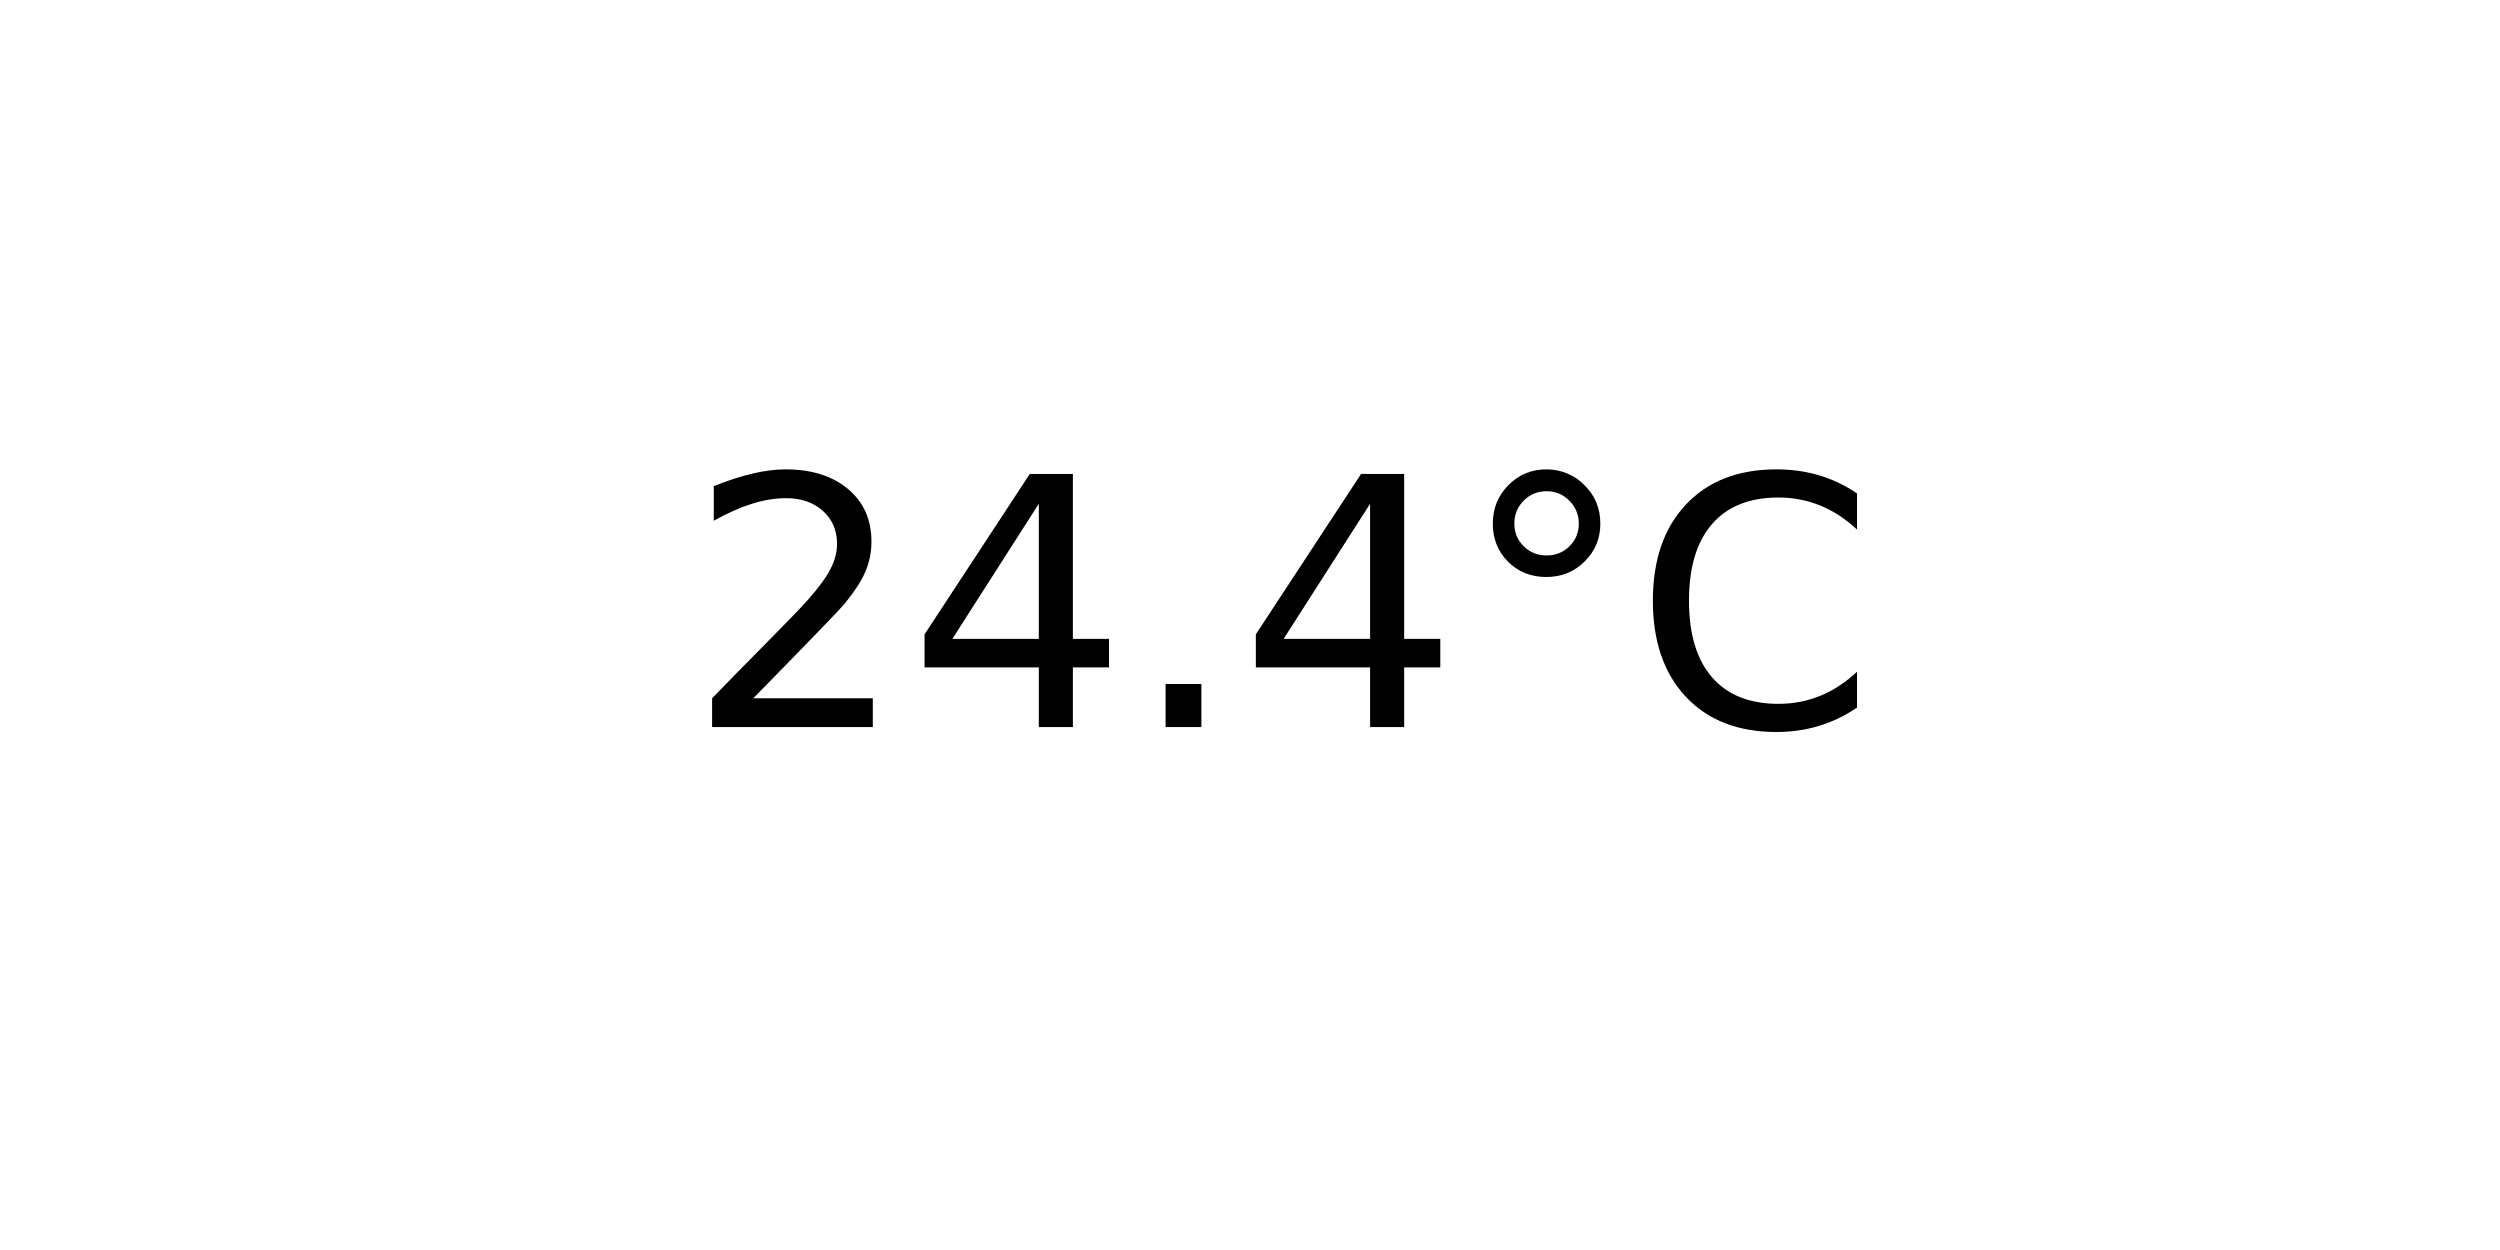
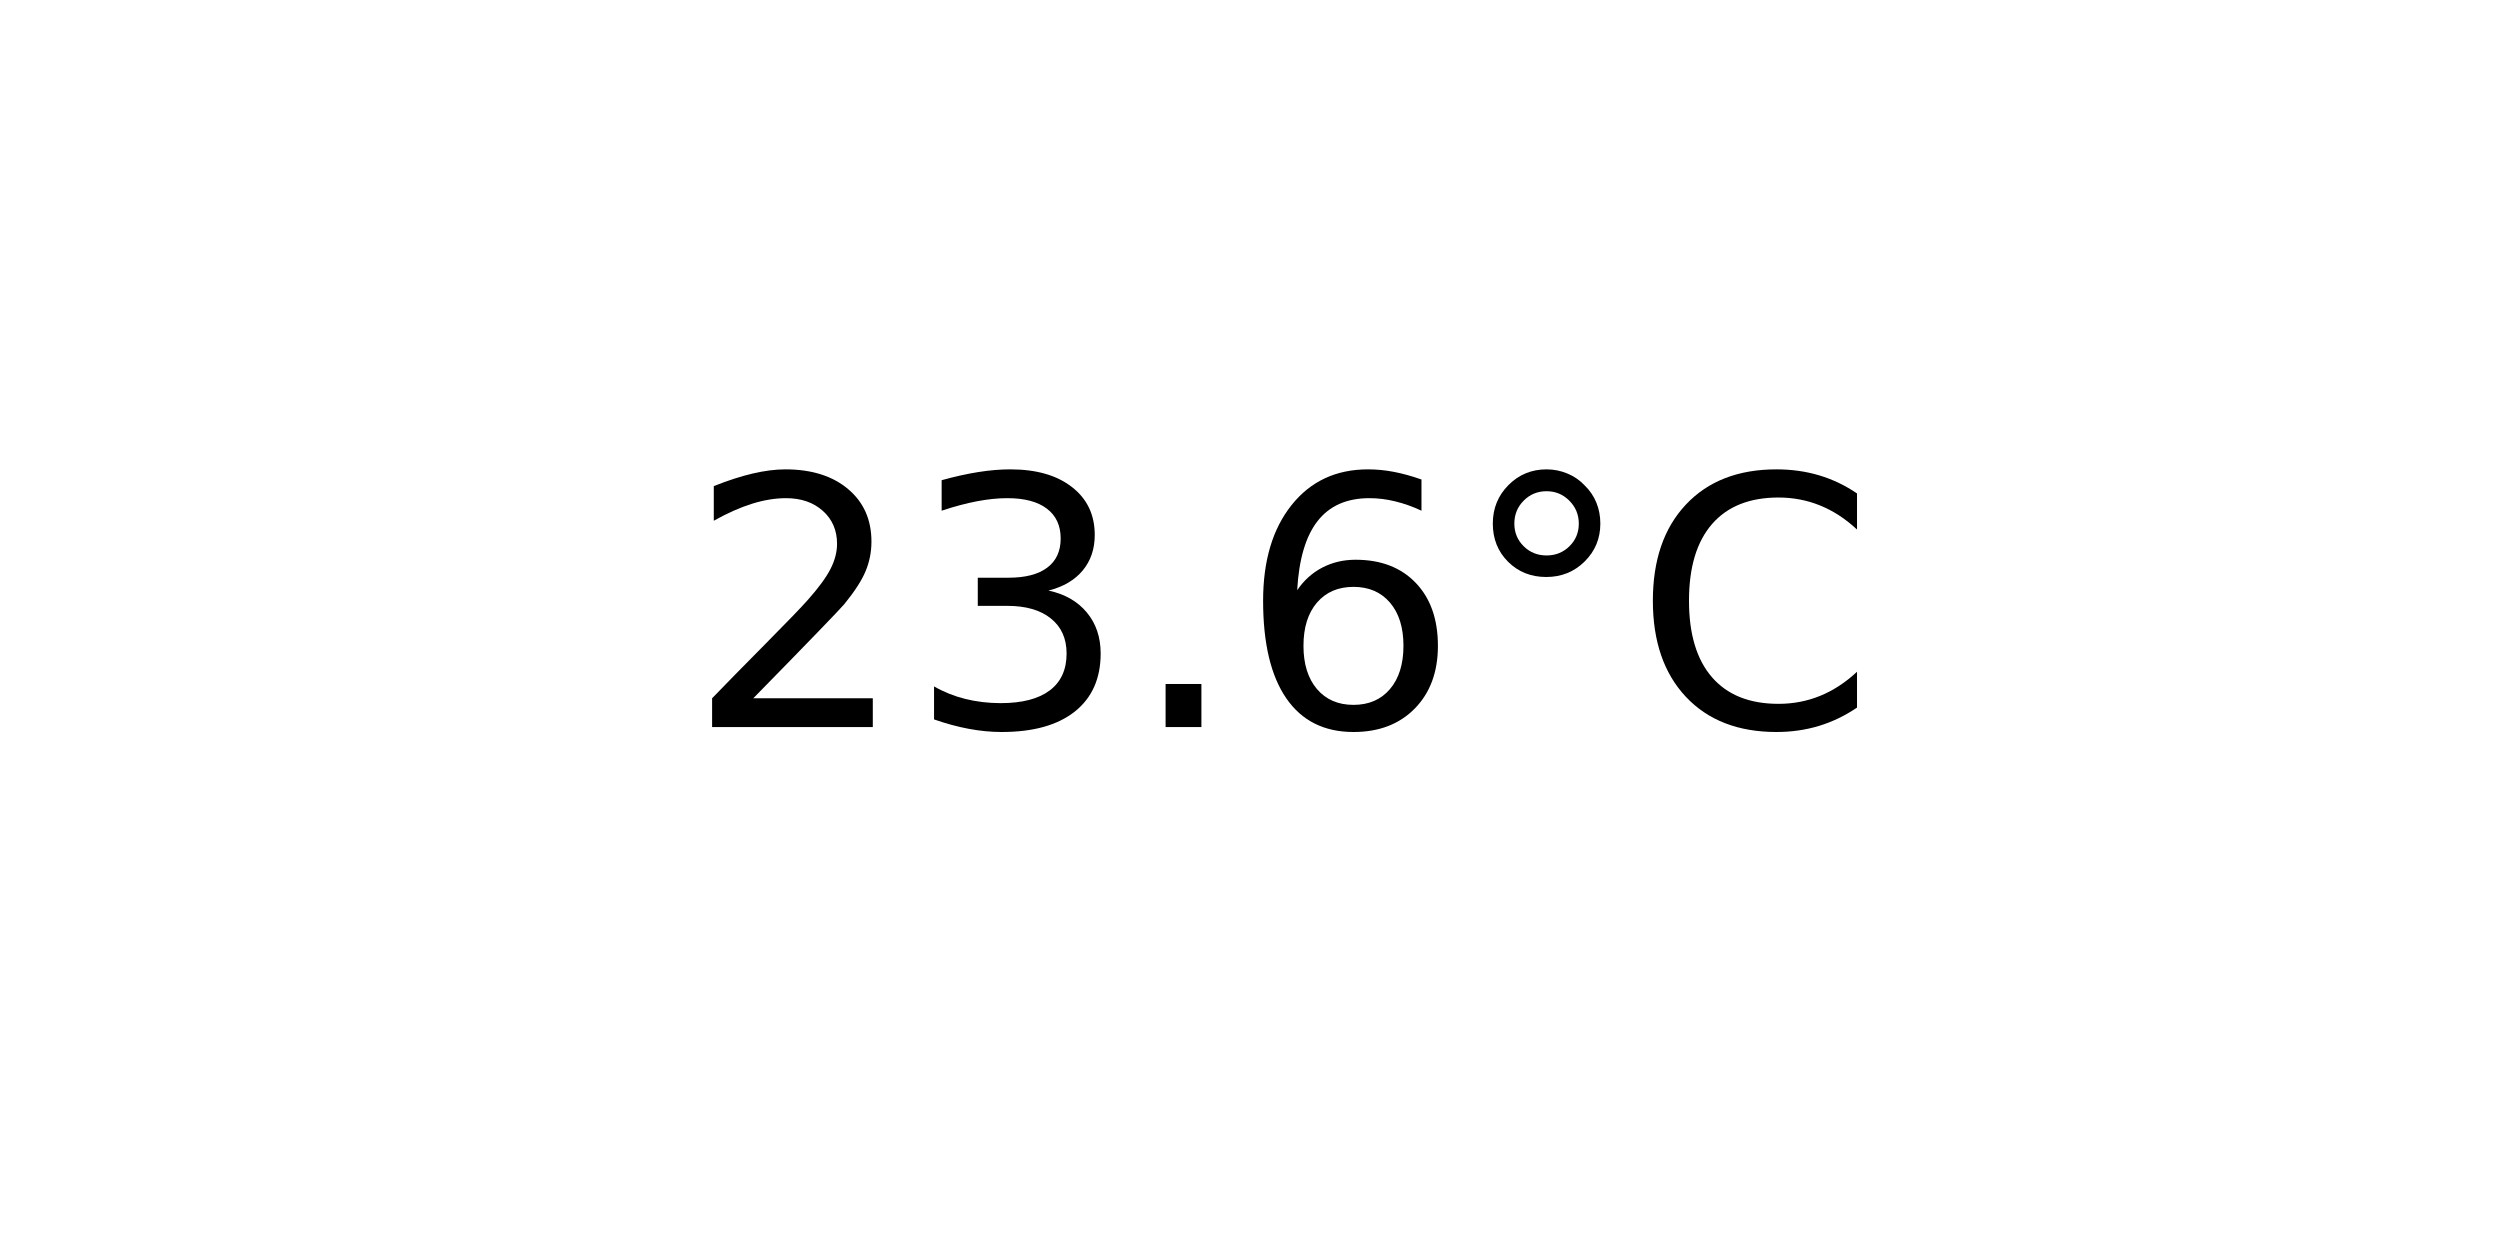
<svg xmlns="http://www.w3.org/2000/svg" xmlns:xlink="http://www.w3.org/1999/xlink" width="72pt" height="36pt" viewBox="0 0 72 36" version="1.1">
  <defs>
    <style type="text/css">*{stroke-linejoin: round; stroke-linecap: butt}</style>
  </defs>
  <g id="figure_1">
    <g id="axes_1">
      <g id="text_1">
        <g transform="translate(19.77578 20.93937) scale(0.1 -0.1)">
          <defs>
            <path id="DejaVuSans-32" d="M 1228 531  L 3431 531  L 3431 0  L 469 0  L 469 531  Q 828 903 1448 1529  Q 2069 2156 2228 2338  Q 2531 2678 2651 2914  Q 2772 3150 2772 3378  Q 2772 3750 2511 3984  Q 2250 4219 1831 4219  Q 1534 4219 1204 4116  Q 875 4013 500 3803  L 500 4441  Q 881 4594 1212 4672  Q 1544 4750 1819 4750  Q 2544 4750 2975 4387  Q 3406 4025 3406 3419  Q 3406 3131 3298 2873  Q 3191 2616 2906 2266  Q 2828 2175 2409 1742  Q 1991 1309 1228 531  z " transform="scale(0.015625)" />
-             <path id="DejaVuSans-34" d="M 2419 4116  L 825 1625  L 2419 1625  L 2419 4116  z M 2253 4666  L 3047 4666  L 3047 1625  L 3713 1625  L 3713 1100  L 3047 1100  L 3047 0  L 2419 0  L 2419 1100  L 313 1100  L 313 1709  L 2253 4666  z " transform="scale(0.015625)" />
+             <path id="DejaVuSans-33" d="M 2597 2516  Q 3050 2419 3304 2112  Q 3559 1806 3559 1356  Q 3559 666 3084 287  Q 2609 -91 1734 -91  Q 1441 -91 1130 -33  Q 819 25 488 141  L 488 750  Q 750 597 1062 519  Q 1375 441 1716 441  Q 2309 441 2620 675  Q 2931 909 2931 1356  Q 2931 1769 2642 2001  Q 2353 2234 1838 2234  L 1294 2234  L 1294 2753  L 1863 2753  Q 2328 2753 2575 2939  Q 2822 3125 2822 3475  Q 2822 3834 2567 4026  Q 2313 4219 1838 4219  Q 1578 4219 1281 4162  Q 984 4106 628 3988  L 628 4550  Q 988 4650 1302 4700  Q 1616 4750 1894 4750  Q 2613 4750 3031 4423  Q 3450 4097 3450 3541  Q 3450 3153 3228 2886  Q 3006 2619 2597 2516  z " transform="scale(0.015625)" />
            <path id="DejaVuSans-2e" d="M 684 794  L 1344 794  L 1344 0  L 684 0  L 684 794  z " transform="scale(0.015625)" />
+             <path id="DejaVuSans-36" d="M 2113 2584  Q 1688 2584 1439 2293  Q 1191 2003 1191 1497  Q 1191 994 1439 701  Q 1688 409 2113 409  Q 2538 409 2786 701  Q 3034 994 3034 1497  Q 3034 2003 2786 2293  Q 2538 2584 2113 2584  z M 3366 4563  L 3366 3988  Q 3128 4100 2886 4159  Q 2644 4219 2406 4219  Q 1781 4219 1451 3797  Q 1122 3375 1075 2522  Q 1259 2794 1537 2939  Q 1816 3084 2150 3084  Q 2853 3084 3261 2657  Q 3669 2231 3669 1497  Q 3669 778 3244 343  Q 2819 -91 2113 -91  Q 1303 -91 875 529  Q 447 1150 447 2328  Q 447 3434 972 4092  Q 1497 4750 2381 4750  Q 2619 4750 2861 4703  Q 3103 4656 3366 4563  z " transform="scale(0.015625)" />
            <path id="DejaVuSans-b0" d="M 1600 4347  Q 1350 4347 1178 4173  Q 1006 4000 1006 3750  Q 1006 3503 1178 3333  Q 1350 3163 1600 3163  Q 1850 3163 2022 3333  Q 2194 3503 2194 3750  Q 2194 3997 2020 4172  Q 1847 4347 1600 4347  z M 1600 4750  Q 1800 4750 1984 4673  Q 2169 4597 2303 4453  Q 2447 4313 2519 4134  Q 2591 3956 2591 3750  Q 2591 3338 2302 3052  Q 2013 2766 1594 2766  Q 1172 2766 890 3047  Q 609 3328 609 3750  Q 609 4169 896 4459  Q 1184 4750 1600 4750  z " transform="scale(0.015625)" />
            <path id="DejaVuSans-43" d="M 4122 4306  L 4122 3641  Q 3803 3938 3442 4084  Q 3081 4231 2675 4231  Q 1875 4231 1450 3742  Q 1025 3253 1025 2328  Q 1025 1406 1450 917  Q 1875 428 2675 428  Q 3081 428 3442 575  Q 3803 722 4122 1019  L 4122 359  Q 3791 134 3420 21  Q 3050 -91 2638 -91  Q 1578 -91 968 557  Q 359 1206 359 2328  Q 359 3453 968 4101  Q 1578 4750 2638 4750  Q 3056 4750 3426 4639  Q 3797 4528 4122 4306  z " transform="scale(0.015625)" />
          </defs>
          <use xlink:href="#DejaVuSans-32" />
-           <use xlink:href="#DejaVuSans-34" x="63.623" />
+           <use xlink:href="#DejaVuSans-33" x="63.623" />
          <use xlink:href="#DejaVuSans-2e" x="127.246" />
-           <use xlink:href="#DejaVuSans-34" x="159.033" />
+           <use xlink:href="#DejaVuSans-36" x="159.033" />
          <use xlink:href="#DejaVuSans-b0" x="222.656" />
          <use xlink:href="#DejaVuSans-43" x="272.656" />
        </g>
      </g>
    </g>
  </g>
</svg>
